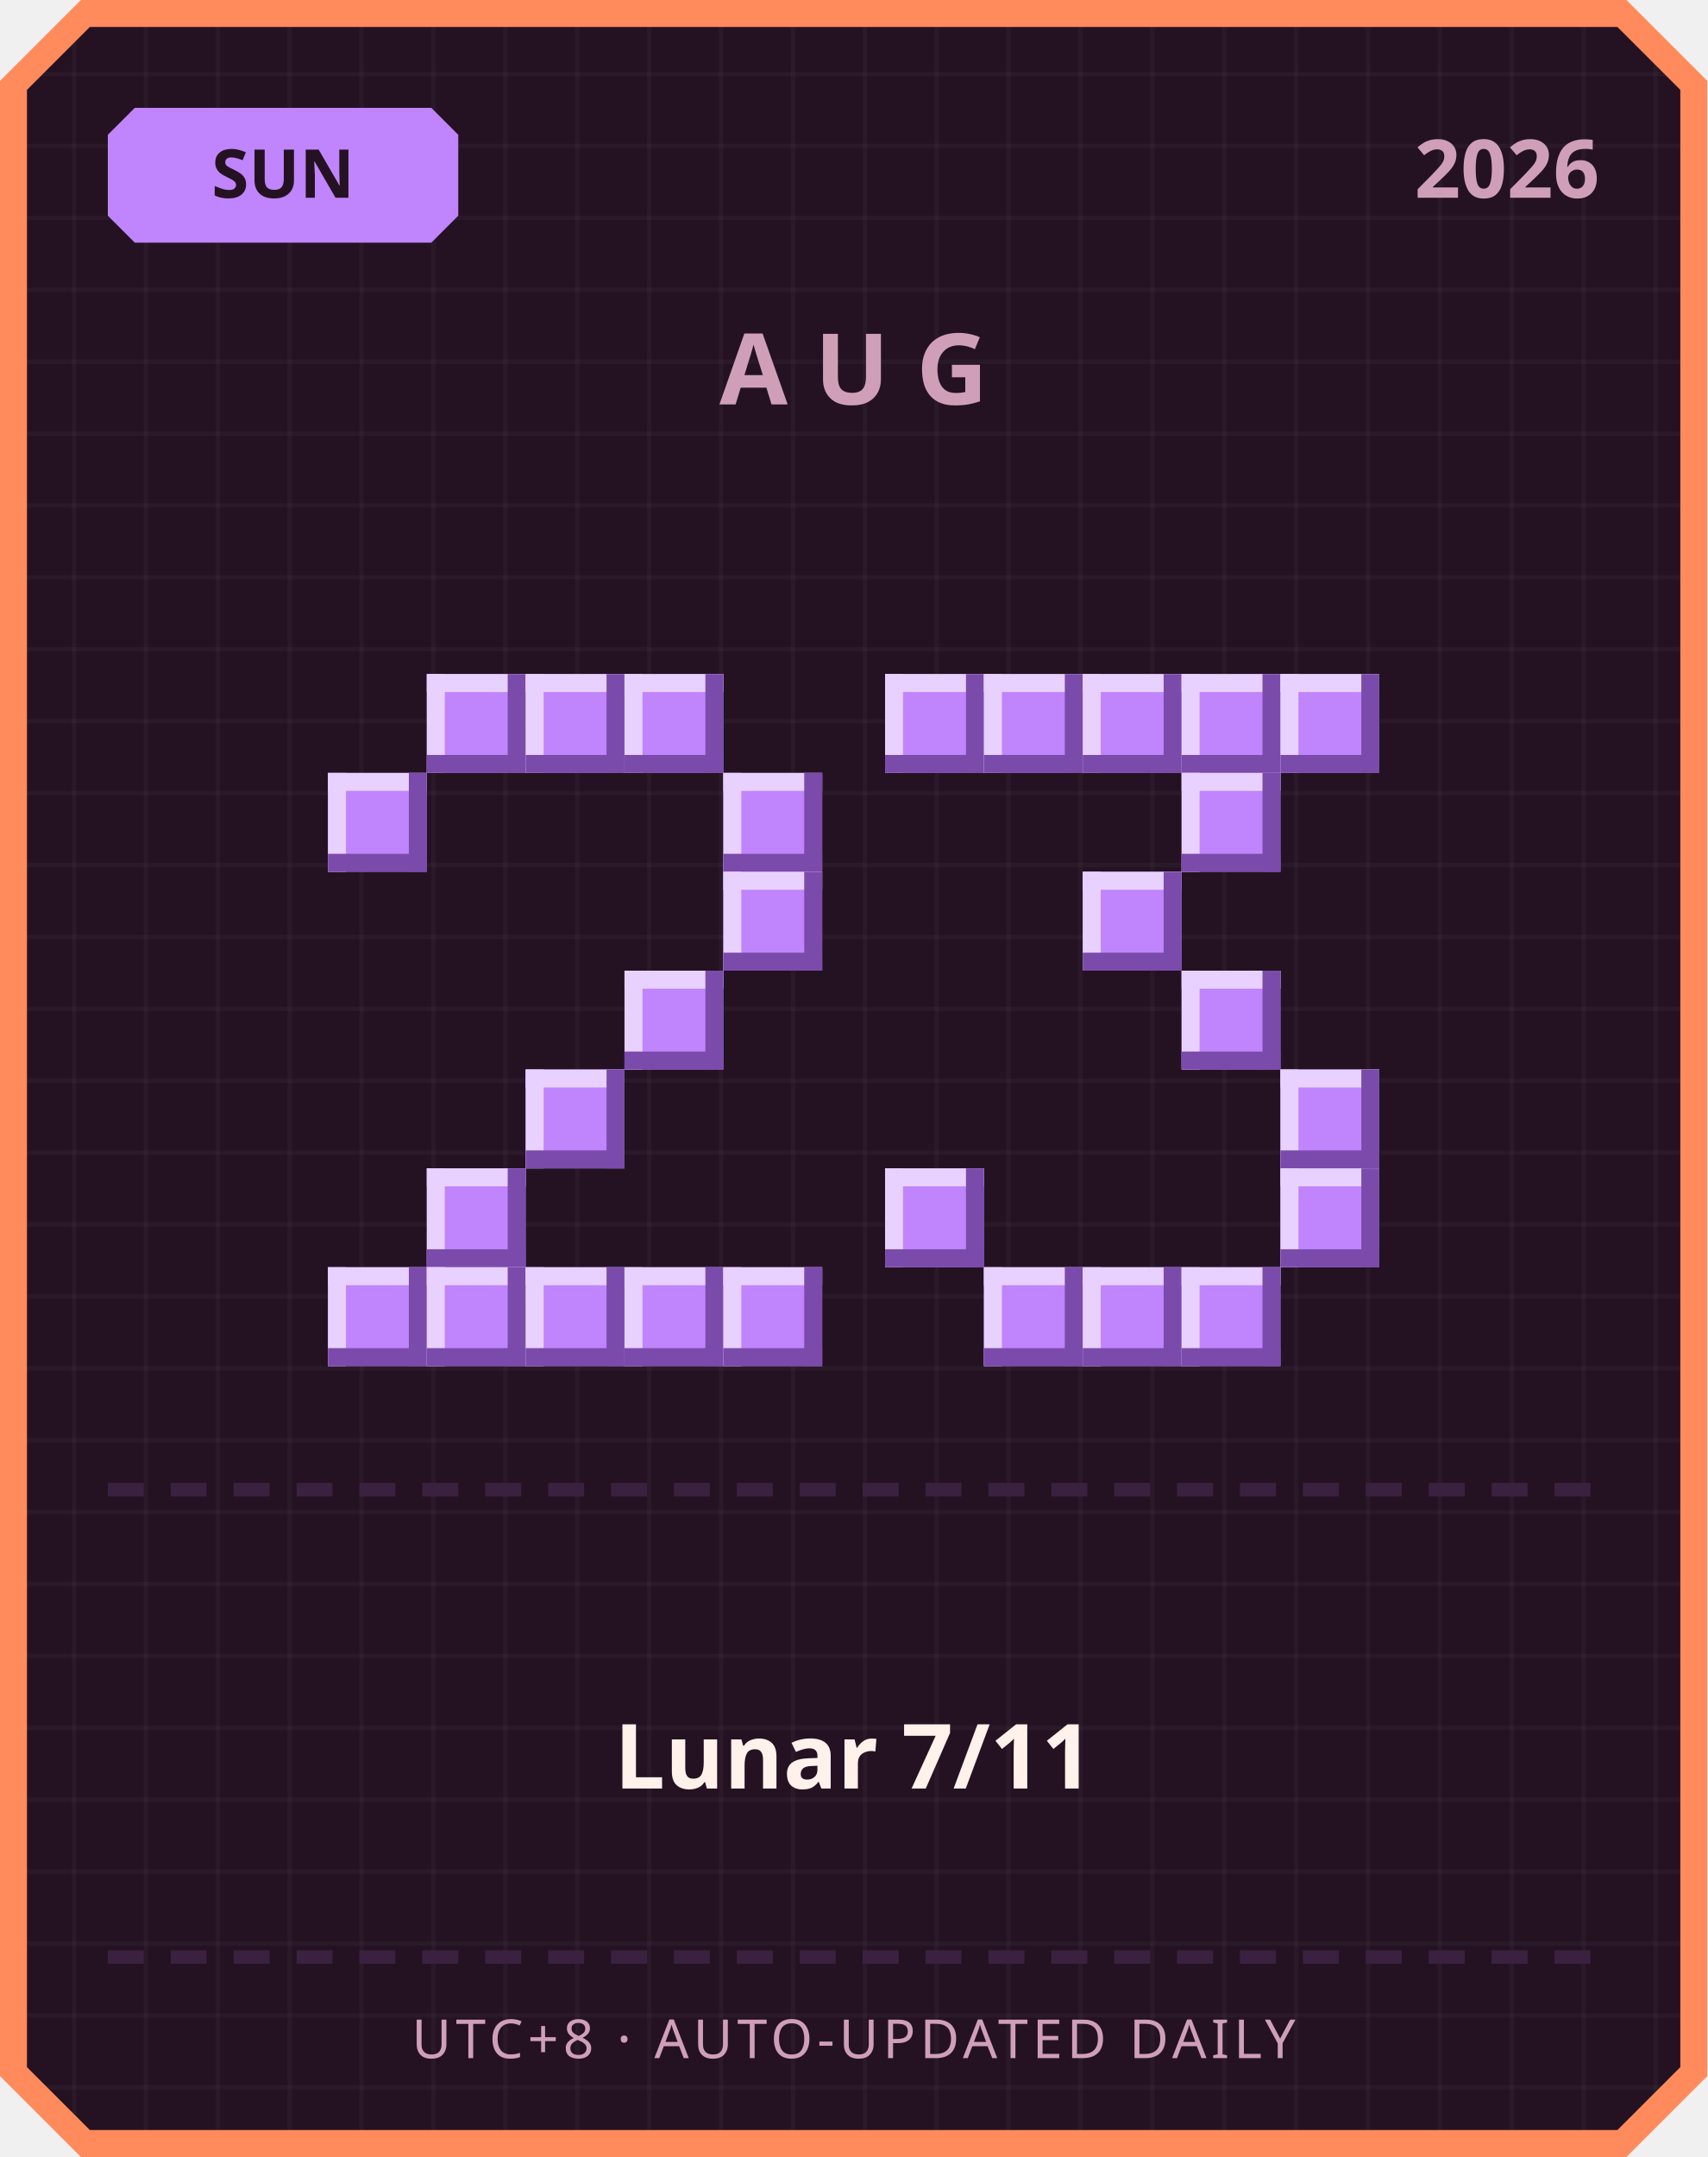
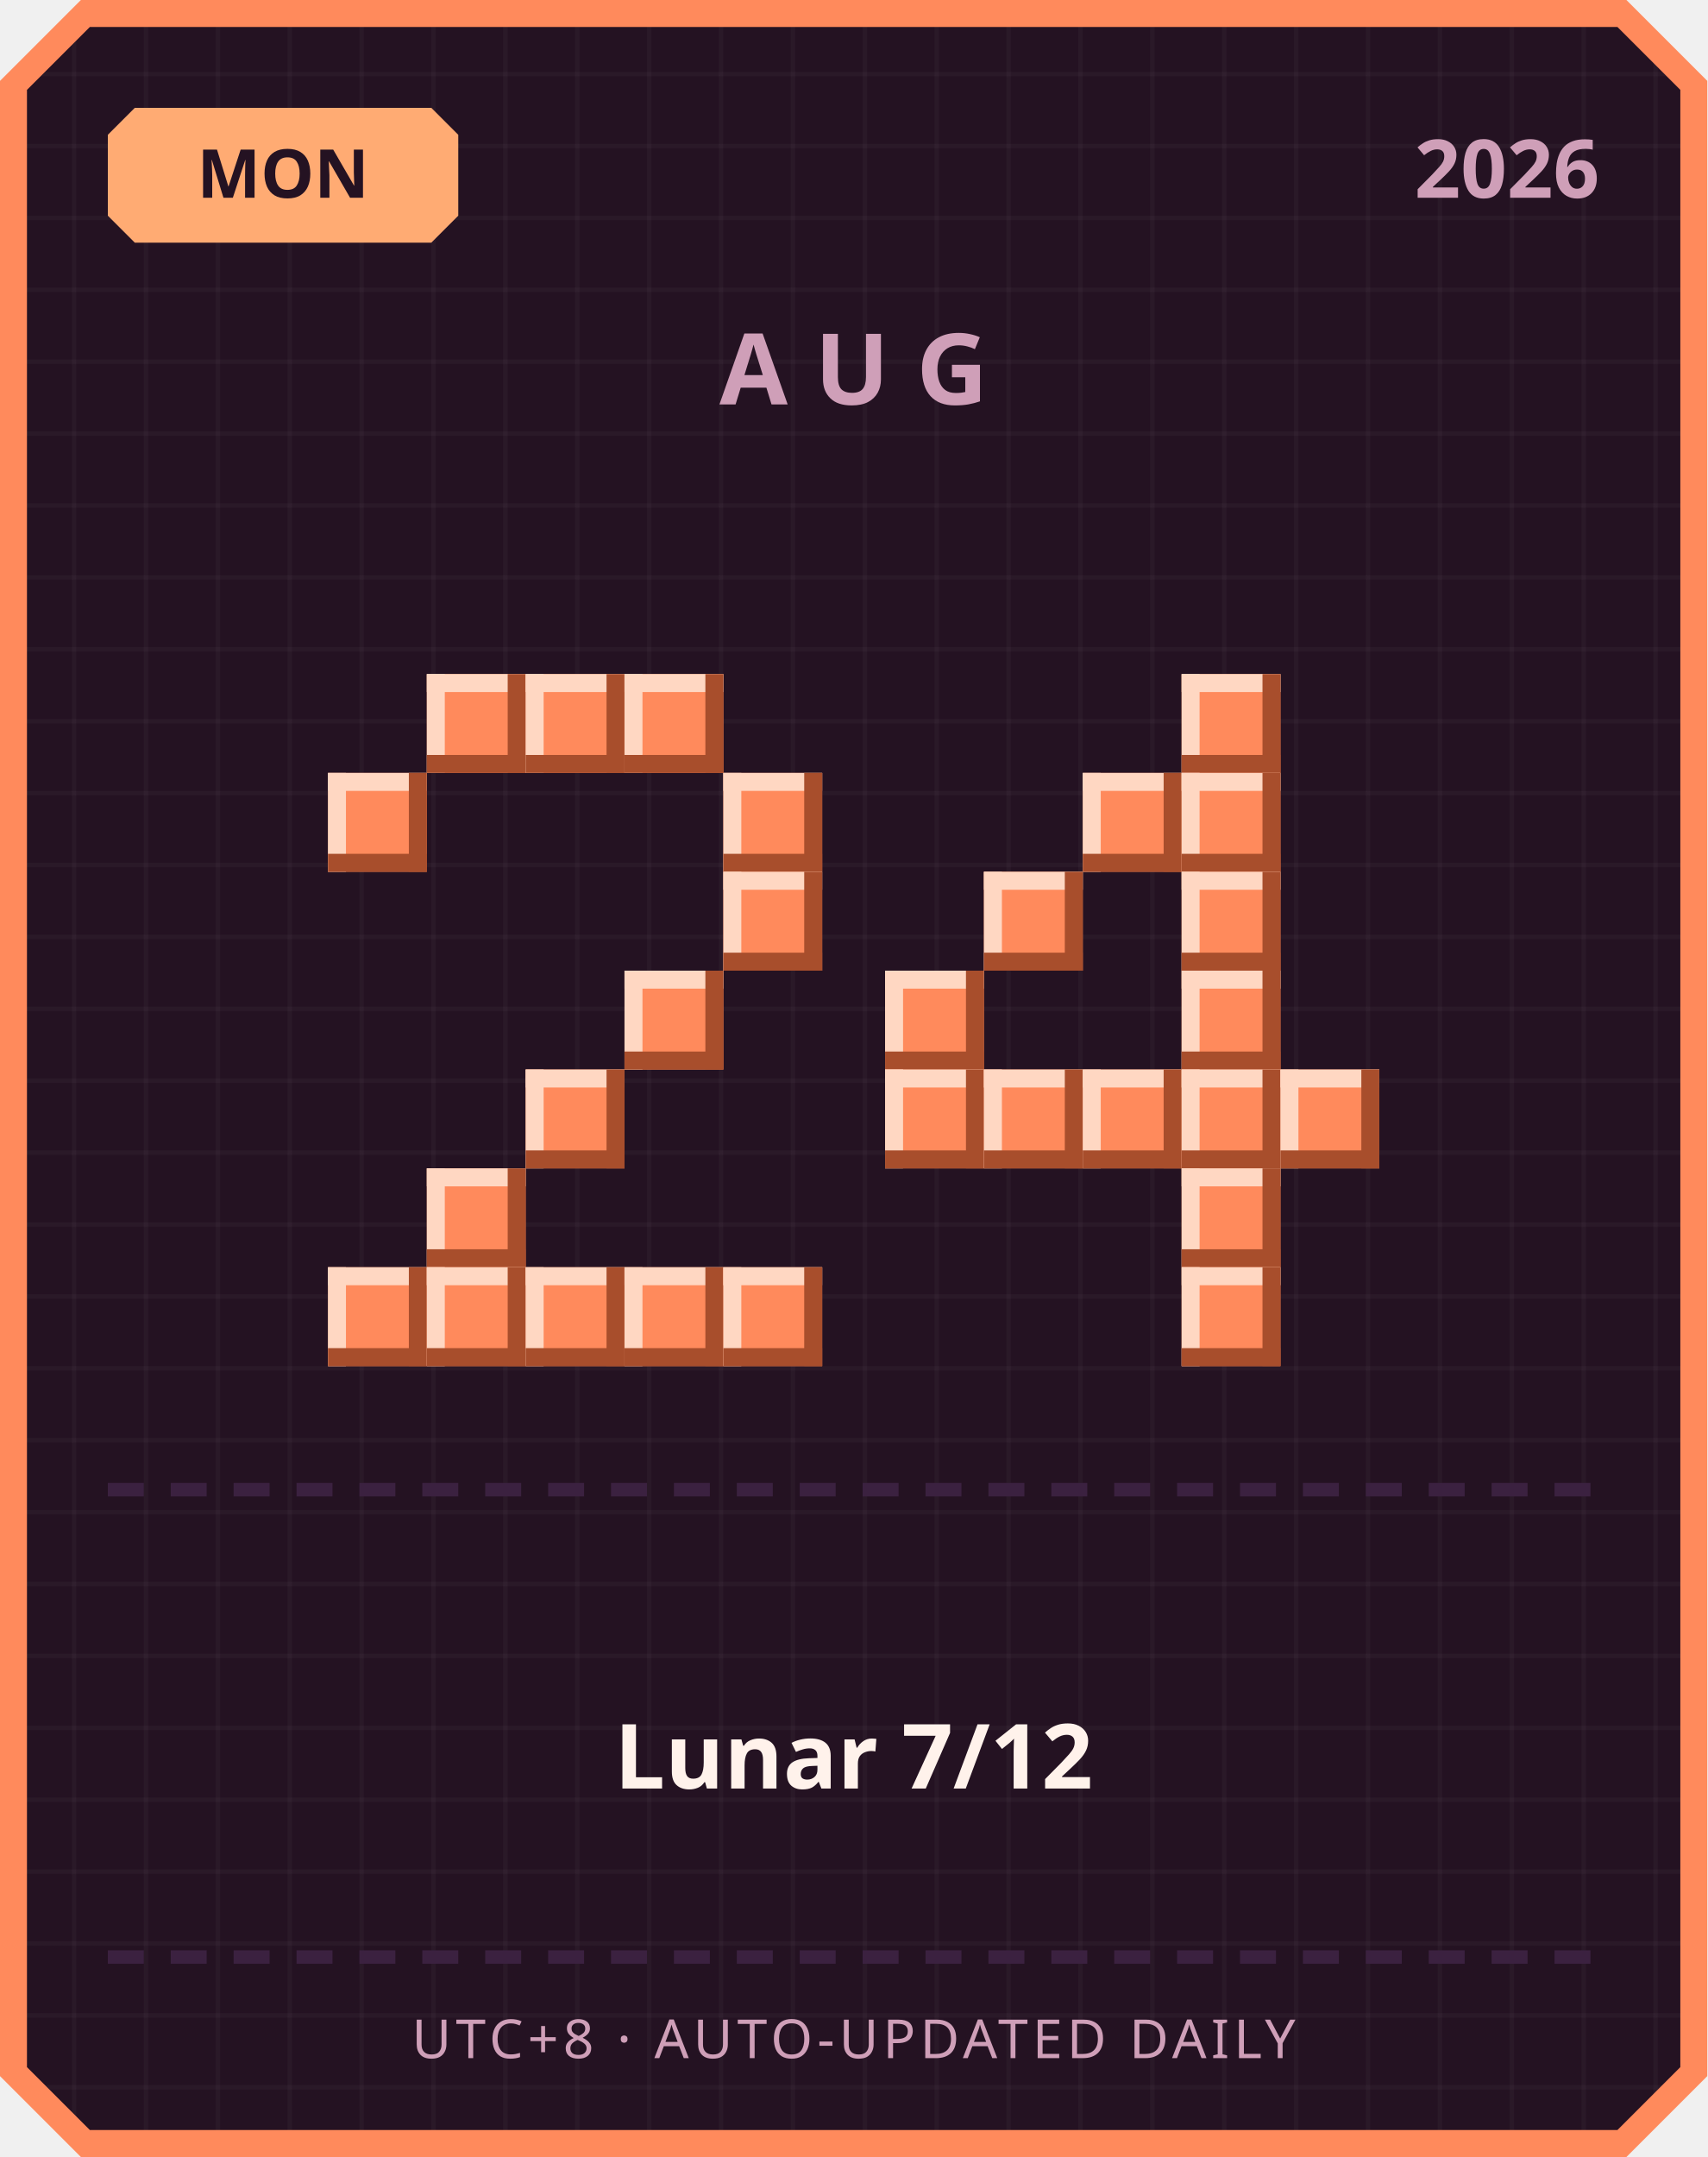
<svg xmlns="http://www.w3.org/2000/svg" width="380" height="480" viewBox="0 0 380 480">
  <defs>
    <pattern id="grid" width="16" height="16" patternUnits="userSpaceOnUse">
      <rect width="16" height="16" fill="#241222" />
      <rect width="1" height="16" fill="#ffffff" opacity="0.03" />
      <rect width="16" height="1" fill="#ffffff" opacity="0.03" />
    </pattern>
  </defs>
  <path d="M 18,0 L 362,0 L 380,18 L 380,462 L 362,480 L 18,480 L 0,462 L 0,18 Z" fill="#ff8a5c" />
  <path d="M 20,6 L 360,6 L 374,20 L 374,460 L 360,474 L 20,474 L 6,460 L 6,20 Z" fill="url(#grid)" />
-   <path d="M 30,24 L 96,24 L 102,30 L 102,48 L 96,54 L 30,54 L 24,48 L 24,30 Z" fill="#c084fc" />
-   <text x="63" y="44" text-anchor="middle" font-family="'Segoe UI', sans-serif" font-size="15" font-weight="700" fill="#241222">SUN</text>
+   <path d="M 30,24 L 96,24 L 102,30 L 102,48 L 96,54 L 30,54 L 24,48 L 24,30 Z" fill="#ffab73" />
+   <text x="63" y="44" text-anchor="middle" font-family="'Segoe UI', sans-serif" font-size="15" font-weight="700" fill="#241222">MON</text>
  <text x="356" y="44" text-anchor="end" font-family="'Segoe UI', sans-serif" font-size="18" font-weight="700" fill="#cf9fb8">2026</text>
  <text x="190" y="90" text-anchor="middle" font-family="'Segoe UI', sans-serif" font-size="22" font-weight="700" letter-spacing="6" fill="#cf9fb8">AUG</text>
-   <rect x="95" y="150" width="22" height="22" fill="#c084fc" />
-   <rect x="95" y="150" width="22" height="4" fill="#e9d1ff" />
-   <rect x="95" y="150" width="4" height="22" fill="#e9d1ff" />
-   <rect x="95" y="168" width="22" height="4" fill="#7a4bab" />
-   <rect x="113" y="150" width="4" height="22" fill="#7a4bab" />
-   <rect x="117" y="150" width="22" height="22" fill="#c084fc" />
-   <rect x="117" y="150" width="22" height="4" fill="#e9d1ff" />
-   <rect x="117" y="150" width="4" height="22" fill="#e9d1ff" />
-   <rect x="117" y="168" width="22" height="4" fill="#7a4bab" />
-   <rect x="135" y="150" width="4" height="22" fill="#7a4bab" />
-   <rect x="139" y="150" width="22" height="22" fill="#c084fc" />
-   <rect x="139" y="150" width="22" height="4" fill="#e9d1ff" />
-   <rect x="139" y="150" width="4" height="22" fill="#e9d1ff" />
-   <rect x="139" y="168" width="22" height="4" fill="#7a4bab" />
-   <rect x="157" y="150" width="4" height="22" fill="#7a4bab" />
-   <rect x="73" y="172" width="22" height="22" fill="#c084fc" />
-   <rect x="73" y="172" width="22" height="4" fill="#e9d1ff" />
-   <rect x="73" y="172" width="4" height="22" fill="#e9d1ff" />
-   <rect x="73" y="190" width="22" height="4" fill="#7a4bab" />
-   <rect x="91" y="172" width="4" height="22" fill="#7a4bab" />
-   <rect x="161" y="172" width="22" height="22" fill="#c084fc" />
-   <rect x="161" y="172" width="22" height="4" fill="#e9d1ff" />
-   <rect x="161" y="172" width="4" height="22" fill="#e9d1ff" />
-   <rect x="161" y="190" width="22" height="4" fill="#7a4bab" />
-   <rect x="179" y="172" width="4" height="22" fill="#7a4bab" />
-   <rect x="161" y="194" width="22" height="22" fill="#c084fc" />
-   <rect x="161" y="194" width="22" height="4" fill="#e9d1ff" />
-   <rect x="161" y="194" width="4" height="22" fill="#e9d1ff" />
-   <rect x="161" y="212" width="22" height="4" fill="#7a4bab" />
-   <rect x="179" y="194" width="4" height="22" fill="#7a4bab" />
-   <rect x="139" y="216" width="22" height="22" fill="#c084fc" />
-   <rect x="139" y="216" width="22" height="4" fill="#e9d1ff" />
-   <rect x="139" y="216" width="4" height="22" fill="#e9d1ff" />
-   <rect x="139" y="234" width="22" height="4" fill="#7a4bab" />
-   <rect x="157" y="216" width="4" height="22" fill="#7a4bab" />
-   <rect x="117" y="238" width="22" height="22" fill="#c084fc" />
-   <rect x="117" y="238" width="22" height="4" fill="#e9d1ff" />
-   <rect x="117" y="238" width="4" height="22" fill="#e9d1ff" />
-   <rect x="117" y="256" width="22" height="4" fill="#7a4bab" />
-   <rect x="135" y="238" width="4" height="22" fill="#7a4bab" />
-   <rect x="95" y="260" width="22" height="22" fill="#c084fc" />
-   <rect x="95" y="260" width="22" height="4" fill="#e9d1ff" />
-   <rect x="95" y="260" width="4" height="22" fill="#e9d1ff" />
-   <rect x="95" y="278" width="22" height="4" fill="#7a4bab" />
-   <rect x="113" y="260" width="4" height="22" fill="#7a4bab" />
-   <rect x="73" y="282" width="22" height="22" fill="#c084fc" />
-   <rect x="73" y="282" width="22" height="4" fill="#e9d1ff" />
-   <rect x="73" y="282" width="4" height="22" fill="#e9d1ff" />
-   <rect x="73" y="300" width="22" height="4" fill="#7a4bab" />
-   <rect x="91" y="282" width="4" height="22" fill="#7a4bab" />
-   <rect x="95" y="282" width="22" height="22" fill="#c084fc" />
-   <rect x="95" y="282" width="22" height="4" fill="#e9d1ff" />
-   <rect x="95" y="282" width="4" height="22" fill="#e9d1ff" />
-   <rect x="95" y="300" width="22" height="4" fill="#7a4bab" />
-   <rect x="113" y="282" width="4" height="22" fill="#7a4bab" />
-   <rect x="117" y="282" width="22" height="22" fill="#c084fc" />
-   <rect x="117" y="282" width="22" height="4" fill="#e9d1ff" />
-   <rect x="117" y="282" width="4" height="22" fill="#e9d1ff" />
-   <rect x="117" y="300" width="22" height="4" fill="#7a4bab" />
-   <rect x="135" y="282" width="4" height="22" fill="#7a4bab" />
-   <rect x="139" y="282" width="22" height="22" fill="#c084fc" />
-   <rect x="139" y="282" width="22" height="4" fill="#e9d1ff" />
-   <rect x="139" y="282" width="4" height="22" fill="#e9d1ff" />
-   <rect x="139" y="300" width="22" height="4" fill="#7a4bab" />
-   <rect x="157" y="282" width="4" height="22" fill="#7a4bab" />
-   <rect x="161" y="282" width="22" height="22" fill="#c084fc" />
-   <rect x="161" y="282" width="22" height="4" fill="#e9d1ff" />
-   <rect x="161" y="282" width="4" height="22" fill="#e9d1ff" />
-   <rect x="161" y="300" width="22" height="4" fill="#7a4bab" />
-   <rect x="179" y="282" width="4" height="22" fill="#7a4bab" />
-   <rect x="197" y="150" width="22" height="22" fill="#c084fc" />
-   <rect x="197" y="150" width="22" height="4" fill="#e9d1ff" />
-   <rect x="197" y="150" width="4" height="22" fill="#e9d1ff" />
-   <rect x="197" y="168" width="22" height="4" fill="#7a4bab" />
-   <rect x="215" y="150" width="4" height="22" fill="#7a4bab" />
-   <rect x="219" y="150" width="22" height="22" fill="#c084fc" />
-   <rect x="219" y="150" width="22" height="4" fill="#e9d1ff" />
-   <rect x="219" y="150" width="4" height="22" fill="#e9d1ff" />
-   <rect x="219" y="168" width="22" height="4" fill="#7a4bab" />
-   <rect x="237" y="150" width="4" height="22" fill="#7a4bab" />
-   <rect x="241" y="150" width="22" height="22" fill="#c084fc" />
-   <rect x="241" y="150" width="22" height="4" fill="#e9d1ff" />
-   <rect x="241" y="150" width="4" height="22" fill="#e9d1ff" />
-   <rect x="241" y="168" width="22" height="4" fill="#7a4bab" />
-   <rect x="259" y="150" width="4" height="22" fill="#7a4bab" />
-   <rect x="263" y="150" width="22" height="22" fill="#c084fc" />
-   <rect x="263" y="150" width="22" height="4" fill="#e9d1ff" />
-   <rect x="263" y="150" width="4" height="22" fill="#e9d1ff" />
-   <rect x="263" y="168" width="22" height="4" fill="#7a4bab" />
-   <rect x="281" y="150" width="4" height="22" fill="#7a4bab" />
-   <rect x="285" y="150" width="22" height="22" fill="#c084fc" />
-   <rect x="285" y="150" width="22" height="4" fill="#e9d1ff" />
-   <rect x="285" y="150" width="4" height="22" fill="#e9d1ff" />
-   <rect x="285" y="168" width="22" height="4" fill="#7a4bab" />
-   <rect x="303" y="150" width="4" height="22" fill="#7a4bab" />
-   <rect x="263" y="172" width="22" height="22" fill="#c084fc" />
-   <rect x="263" y="172" width="22" height="4" fill="#e9d1ff" />
-   <rect x="263" y="172" width="4" height="22" fill="#e9d1ff" />
-   <rect x="263" y="190" width="22" height="4" fill="#7a4bab" />
-   <rect x="281" y="172" width="4" height="22" fill="#7a4bab" />
-   <rect x="241" y="194" width="22" height="22" fill="#c084fc" />
-   <rect x="241" y="194" width="22" height="4" fill="#e9d1ff" />
-   <rect x="241" y="194" width="4" height="22" fill="#e9d1ff" />
-   <rect x="241" y="212" width="22" height="4" fill="#7a4bab" />
-   <rect x="259" y="194" width="4" height="22" fill="#7a4bab" />
-   <rect x="263" y="216" width="22" height="22" fill="#c084fc" />
-   <rect x="263" y="216" width="22" height="4" fill="#e9d1ff" />
-   <rect x="263" y="216" width="4" height="22" fill="#e9d1ff" />
-   <rect x="263" y="234" width="22" height="4" fill="#7a4bab" />
-   <rect x="281" y="216" width="4" height="22" fill="#7a4bab" />
-   <rect x="285" y="238" width="22" height="22" fill="#c084fc" />
-   <rect x="285" y="238" width="22" height="4" fill="#e9d1ff" />
-   <rect x="285" y="238" width="4" height="22" fill="#e9d1ff" />
-   <rect x="285" y="256" width="22" height="4" fill="#7a4bab" />
-   <rect x="303" y="238" width="4" height="22" fill="#7a4bab" />
-   <rect x="197" y="260" width="22" height="22" fill="#c084fc" />
-   <rect x="197" y="260" width="22" height="4" fill="#e9d1ff" />
-   <rect x="197" y="260" width="4" height="22" fill="#e9d1ff" />
-   <rect x="197" y="278" width="22" height="4" fill="#7a4bab" />
-   <rect x="215" y="260" width="4" height="22" fill="#7a4bab" />
-   <rect x="285" y="260" width="22" height="22" fill="#c084fc" />
-   <rect x="285" y="260" width="22" height="4" fill="#e9d1ff" />
-   <rect x="285" y="260" width="4" height="22" fill="#e9d1ff" />
-   <rect x="285" y="278" width="22" height="4" fill="#7a4bab" />
-   <rect x="303" y="260" width="4" height="22" fill="#7a4bab" />
-   <rect x="219" y="282" width="22" height="22" fill="#c084fc" />
-   <rect x="219" y="282" width="22" height="4" fill="#e9d1ff" />
-   <rect x="219" y="282" width="4" height="22" fill="#e9d1ff" />
-   <rect x="219" y="300" width="22" height="4" fill="#7a4bab" />
-   <rect x="237" y="282" width="4" height="22" fill="#7a4bab" />
-   <rect x="241" y="282" width="22" height="22" fill="#c084fc" />
-   <rect x="241" y="282" width="22" height="4" fill="#e9d1ff" />
-   <rect x="241" y="282" width="4" height="22" fill="#e9d1ff" />
-   <rect x="241" y="300" width="22" height="4" fill="#7a4bab" />
-   <rect x="259" y="282" width="4" height="22" fill="#7a4bab" />
-   <rect x="263" y="282" width="22" height="22" fill="#c084fc" />
-   <rect x="263" y="282" width="22" height="4" fill="#e9d1ff" />
-   <rect x="263" y="282" width="4" height="22" fill="#e9d1ff" />
-   <rect x="263" y="300" width="22" height="4" fill="#7a4bab" />
-   <rect x="281" y="282" width="4" height="22" fill="#7a4bab" />
+   <rect x="95" y="150" width="22" height="22" fill="#ff8a5c" />
+   <rect x="95" y="150" width="22" height="4" fill="#ffd7c2" />
+   <rect x="95" y="150" width="4" height="22" fill="#ffd7c2" />
+   <rect x="95" y="168" width="22" height="4" fill="#a84e2c" />
+   <rect x="113" y="150" width="4" height="22" fill="#a84e2c" />
+   <rect x="117" y="150" width="22" height="22" fill="#ff8a5c" />
+   <rect x="117" y="150" width="22" height="4" fill="#ffd7c2" />
+   <rect x="117" y="150" width="4" height="22" fill="#ffd7c2" />
+   <rect x="117" y="168" width="22" height="4" fill="#a84e2c" />
+   <rect x="135" y="150" width="4" height="22" fill="#a84e2c" />
+   <rect x="139" y="150" width="22" height="22" fill="#ff8a5c" />
+   <rect x="139" y="150" width="22" height="4" fill="#ffd7c2" />
+   <rect x="139" y="150" width="4" height="22" fill="#ffd7c2" />
+   <rect x="139" y="168" width="22" height="4" fill="#a84e2c" />
+   <rect x="157" y="150" width="4" height="22" fill="#a84e2c" />
+   <rect x="73" y="172" width="22" height="22" fill="#ff8a5c" />
+   <rect x="73" y="172" width="22" height="4" fill="#ffd7c2" />
+   <rect x="73" y="172" width="4" height="22" fill="#ffd7c2" />
+   <rect x="73" y="190" width="22" height="4" fill="#a84e2c" />
+   <rect x="91" y="172" width="4" height="22" fill="#a84e2c" />
+   <rect x="161" y="172" width="22" height="22" fill="#ff8a5c" />
+   <rect x="161" y="172" width="22" height="4" fill="#ffd7c2" />
+   <rect x="161" y="172" width="4" height="22" fill="#ffd7c2" />
+   <rect x="161" y="190" width="22" height="4" fill="#a84e2c" />
+   <rect x="179" y="172" width="4" height="22" fill="#a84e2c" />
+   <rect x="161" y="194" width="22" height="22" fill="#ff8a5c" />
+   <rect x="161" y="194" width="22" height="4" fill="#ffd7c2" />
+   <rect x="161" y="194" width="4" height="22" fill="#ffd7c2" />
+   <rect x="161" y="212" width="22" height="4" fill="#a84e2c" />
+   <rect x="179" y="194" width="4" height="22" fill="#a84e2c" />
+   <rect x="139" y="216" width="22" height="22" fill="#ff8a5c" />
+   <rect x="139" y="216" width="22" height="4" fill="#ffd7c2" />
+   <rect x="139" y="216" width="4" height="22" fill="#ffd7c2" />
+   <rect x="139" y="234" width="22" height="4" fill="#a84e2c" />
+   <rect x="157" y="216" width="4" height="22" fill="#a84e2c" />
+   <rect x="117" y="238" width="22" height="22" fill="#ff8a5c" />
+   <rect x="117" y="238" width="22" height="4" fill="#ffd7c2" />
+   <rect x="117" y="238" width="4" height="22" fill="#ffd7c2" />
+   <rect x="117" y="256" width="22" height="4" fill="#a84e2c" />
+   <rect x="135" y="238" width="4" height="22" fill="#a84e2c" />
+   <rect x="95" y="260" width="22" height="22" fill="#ff8a5c" />
+   <rect x="95" y="260" width="22" height="4" fill="#ffd7c2" />
+   <rect x="95" y="260" width="4" height="22" fill="#ffd7c2" />
+   <rect x="95" y="278" width="22" height="4" fill="#a84e2c" />
+   <rect x="113" y="260" width="4" height="22" fill="#a84e2c" />
+   <rect x="73" y="282" width="22" height="22" fill="#ff8a5c" />
+   <rect x="73" y="282" width="22" height="4" fill="#ffd7c2" />
+   <rect x="73" y="282" width="4" height="22" fill="#ffd7c2" />
+   <rect x="73" y="300" width="22" height="4" fill="#a84e2c" />
+   <rect x="91" y="282" width="4" height="22" fill="#a84e2c" />
+   <rect x="95" y="282" width="22" height="22" fill="#ff8a5c" />
+   <rect x="95" y="282" width="22" height="4" fill="#ffd7c2" />
+   <rect x="95" y="282" width="4" height="22" fill="#ffd7c2" />
+   <rect x="95" y="300" width="22" height="4" fill="#a84e2c" />
+   <rect x="113" y="282" width="4" height="22" fill="#a84e2c" />
+   <rect x="117" y="282" width="22" height="22" fill="#ff8a5c" />
+   <rect x="117" y="282" width="22" height="4" fill="#ffd7c2" />
+   <rect x="117" y="282" width="4" height="22" fill="#ffd7c2" />
+   <rect x="117" y="300" width="22" height="4" fill="#a84e2c" />
+   <rect x="135" y="282" width="4" height="22" fill="#a84e2c" />
+   <rect x="139" y="282" width="22" height="22" fill="#ff8a5c" />
+   <rect x="139" y="282" width="22" height="4" fill="#ffd7c2" />
+   <rect x="139" y="282" width="4" height="22" fill="#ffd7c2" />
+   <rect x="139" y="300" width="22" height="4" fill="#a84e2c" />
+   <rect x="157" y="282" width="4" height="22" fill="#a84e2c" />
+   <rect x="161" y="282" width="22" height="22" fill="#ff8a5c" />
+   <rect x="161" y="282" width="22" height="4" fill="#ffd7c2" />
+   <rect x="161" y="282" width="4" height="22" fill="#ffd7c2" />
+   <rect x="161" y="300" width="22" height="4" fill="#a84e2c" />
+   <rect x="179" y="282" width="4" height="22" fill="#a84e2c" />
+   <rect x="263" y="150" width="22" height="22" fill="#ff8a5c" />
+   <rect x="263" y="150" width="22" height="4" fill="#ffd7c2" />
+   <rect x="263" y="150" width="4" height="22" fill="#ffd7c2" />
+   <rect x="263" y="168" width="22" height="4" fill="#a84e2c" />
+   <rect x="281" y="150" width="4" height="22" fill="#a84e2c" />
+   <rect x="241" y="172" width="22" height="22" fill="#ff8a5c" />
+   <rect x="241" y="172" width="22" height="4" fill="#ffd7c2" />
+   <rect x="241" y="172" width="4" height="22" fill="#ffd7c2" />
+   <rect x="241" y="190" width="22" height="4" fill="#a84e2c" />
+   <rect x="259" y="172" width="4" height="22" fill="#a84e2c" />
+   <rect x="263" y="172" width="22" height="22" fill="#ff8a5c" />
+   <rect x="263" y="172" width="22" height="4" fill="#ffd7c2" />
+   <rect x="263" y="172" width="4" height="22" fill="#ffd7c2" />
+   <rect x="263" y="190" width="22" height="4" fill="#a84e2c" />
+   <rect x="281" y="172" width="4" height="22" fill="#a84e2c" />
+   <rect x="219" y="194" width="22" height="22" fill="#ff8a5c" />
+   <rect x="219" y="194" width="22" height="4" fill="#ffd7c2" />
+   <rect x="219" y="194" width="4" height="22" fill="#ffd7c2" />
+   <rect x="219" y="212" width="22" height="4" fill="#a84e2c" />
+   <rect x="237" y="194" width="4" height="22" fill="#a84e2c" />
+   <rect x="263" y="194" width="22" height="22" fill="#ff8a5c" />
+   <rect x="263" y="194" width="22" height="4" fill="#ffd7c2" />
+   <rect x="263" y="194" width="4" height="22" fill="#ffd7c2" />
+   <rect x="263" y="212" width="22" height="4" fill="#a84e2c" />
+   <rect x="281" y="194" width="4" height="22" fill="#a84e2c" />
+   <rect x="197" y="216" width="22" height="22" fill="#ff8a5c" />
+   <rect x="197" y="216" width="22" height="4" fill="#ffd7c2" />
+   <rect x="197" y="216" width="4" height="22" fill="#ffd7c2" />
+   <rect x="197" y="234" width="22" height="4" fill="#a84e2c" />
+   <rect x="215" y="216" width="4" height="22" fill="#a84e2c" />
+   <rect x="263" y="216" width="22" height="22" fill="#ff8a5c" />
+   <rect x="263" y="216" width="22" height="4" fill="#ffd7c2" />
+   <rect x="263" y="216" width="4" height="22" fill="#ffd7c2" />
+   <rect x="263" y="234" width="22" height="4" fill="#a84e2c" />
+   <rect x="281" y="216" width="4" height="22" fill="#a84e2c" />
+   <rect x="197" y="238" width="22" height="22" fill="#ff8a5c" />
+   <rect x="197" y="238" width="22" height="4" fill="#ffd7c2" />
+   <rect x="197" y="238" width="4" height="22" fill="#ffd7c2" />
+   <rect x="197" y="256" width="22" height="4" fill="#a84e2c" />
+   <rect x="215" y="238" width="4" height="22" fill="#a84e2c" />
+   <rect x="219" y="238" width="22" height="22" fill="#ff8a5c" />
+   <rect x="219" y="238" width="22" height="4" fill="#ffd7c2" />
+   <rect x="219" y="238" width="4" height="22" fill="#ffd7c2" />
+   <rect x="219" y="256" width="22" height="4" fill="#a84e2c" />
+   <rect x="237" y="238" width="4" height="22" fill="#a84e2c" />
+   <rect x="241" y="238" width="22" height="22" fill="#ff8a5c" />
+   <rect x="241" y="238" width="22" height="4" fill="#ffd7c2" />
+   <rect x="241" y="238" width="4" height="22" fill="#ffd7c2" />
+   <rect x="241" y="256" width="22" height="4" fill="#a84e2c" />
+   <rect x="259" y="238" width="4" height="22" fill="#a84e2c" />
+   <rect x="263" y="238" width="22" height="22" fill="#ff8a5c" />
+   <rect x="263" y="238" width="22" height="4" fill="#ffd7c2" />
+   <rect x="263" y="238" width="4" height="22" fill="#ffd7c2" />
+   <rect x="263" y="256" width="22" height="4" fill="#a84e2c" />
+   <rect x="281" y="238" width="4" height="22" fill="#a84e2c" />
+   <rect x="285" y="238" width="22" height="22" fill="#ff8a5c" />
+   <rect x="285" y="238" width="22" height="4" fill="#ffd7c2" />
+   <rect x="285" y="238" width="4" height="22" fill="#ffd7c2" />
+   <rect x="285" y="256" width="22" height="4" fill="#a84e2c" />
+   <rect x="303" y="238" width="4" height="22" fill="#a84e2c" />
+   <rect x="263" y="260" width="22" height="22" fill="#ff8a5c" />
+   <rect x="263" y="260" width="22" height="4" fill="#ffd7c2" />
+   <rect x="263" y="260" width="4" height="22" fill="#ffd7c2" />
+   <rect x="263" y="278" width="22" height="4" fill="#a84e2c" />
+   <rect x="281" y="260" width="4" height="22" fill="#a84e2c" />
+   <rect x="263" y="282" width="22" height="22" fill="#ff8a5c" />
+   <rect x="263" y="282" width="22" height="4" fill="#ffd7c2" />
+   <rect x="263" y="282" width="4" height="22" fill="#ffd7c2" />
+   <rect x="263" y="300" width="22" height="4" fill="#a84e2c" />
+   <rect x="281" y="282" width="4" height="22" fill="#a84e2c" />
  <rect x="24" y="330" width="8" height="3" fill="#3b2140" />
  <rect x="38" y="330" width="8" height="3" fill="#3b2140" />
  <rect x="52" y="330" width="8" height="3" fill="#3b2140" />
  <rect x="66" y="330" width="8" height="3" fill="#3b2140" />
  <rect x="80" y="330" width="8" height="3" fill="#3b2140" />
  <rect x="94" y="330" width="8" height="3" fill="#3b2140" />
  <rect x="108" y="330" width="8" height="3" fill="#3b2140" />
  <rect x="122" y="330" width="8" height="3" fill="#3b2140" />
  <rect x="136" y="330" width="8" height="3" fill="#3b2140" />
  <rect x="150" y="330" width="8" height="3" fill="#3b2140" />
  <rect x="164" y="330" width="8" height="3" fill="#3b2140" />
  <rect x="178" y="330" width="8" height="3" fill="#3b2140" />
  <rect x="192" y="330" width="8" height="3" fill="#3b2140" />
  <rect x="206" y="330" width="8" height="3" fill="#3b2140" />
  <rect x="220" y="330" width="8" height="3" fill="#3b2140" />
  <rect x="234" y="330" width="8" height="3" fill="#3b2140" />
  <rect x="248" y="330" width="8" height="3" fill="#3b2140" />
  <rect x="262" y="330" width="8" height="3" fill="#3b2140" />
  <rect x="276" y="330" width="8" height="3" fill="#3b2140" />
  <rect x="290" y="330" width="8" height="3" fill="#3b2140" />
  <rect x="304" y="330" width="8" height="3" fill="#3b2140" />
  <rect x="318" y="330" width="8" height="3" fill="#3b2140" />
  <rect x="332" y="330" width="8" height="3" fill="#3b2140" />
  <rect x="346" y="330" width="8" height="3" fill="#3b2140" />
-   <text x="190" y="398" text-anchor="middle" font-family="'Segoe UI', 'Microsoft JhengHei', sans-serif" font-size="20" font-weight="700" fill="#fff2eb">Lunar 7/11</text>
+   <text x="190" y="398" text-anchor="middle" font-family="'Segoe UI', 'Microsoft JhengHei', sans-serif" font-size="20" font-weight="700" fill="#fff2eb">Lunar 7/12</text>
  <rect x="24" y="434" width="8" height="3" fill="#3b2140" />
  <rect x="38" y="434" width="8" height="3" fill="#3b2140" />
  <rect x="52" y="434" width="8" height="3" fill="#3b2140" />
  <rect x="66" y="434" width="8" height="3" fill="#3b2140" />
  <rect x="80" y="434" width="8" height="3" fill="#3b2140" />
  <rect x="94" y="434" width="8" height="3" fill="#3b2140" />
  <rect x="108" y="434" width="8" height="3" fill="#3b2140" />
  <rect x="122" y="434" width="8" height="3" fill="#3b2140" />
  <rect x="136" y="434" width="8" height="3" fill="#3b2140" />
  <rect x="150" y="434" width="8" height="3" fill="#3b2140" />
  <rect x="164" y="434" width="8" height="3" fill="#3b2140" />
  <rect x="178" y="434" width="8" height="3" fill="#3b2140" />
  <rect x="192" y="434" width="8" height="3" fill="#3b2140" />
  <rect x="206" y="434" width="8" height="3" fill="#3b2140" />
  <rect x="220" y="434" width="8" height="3" fill="#3b2140" />
  <rect x="234" y="434" width="8" height="3" fill="#3b2140" />
  <rect x="248" y="434" width="8" height="3" fill="#3b2140" />
  <rect x="262" y="434" width="8" height="3" fill="#3b2140" />
  <rect x="276" y="434" width="8" height="3" fill="#3b2140" />
  <rect x="290" y="434" width="8" height="3" fill="#3b2140" />
  <rect x="304" y="434" width="8" height="3" fill="#3b2140" />
  <rect x="318" y="434" width="8" height="3" fill="#3b2140" />
  <rect x="332" y="434" width="8" height="3" fill="#3b2140" />
  <rect x="346" y="434" width="8" height="3" fill="#3b2140" />
  <text x="190" y="458" text-anchor="middle" font-family="'Segoe UI', sans-serif" font-size="12" letter-spacing="1" fill="#cf9fb8">UTC+8 · AUTO-UPDATED DAILY</text>
</svg>
